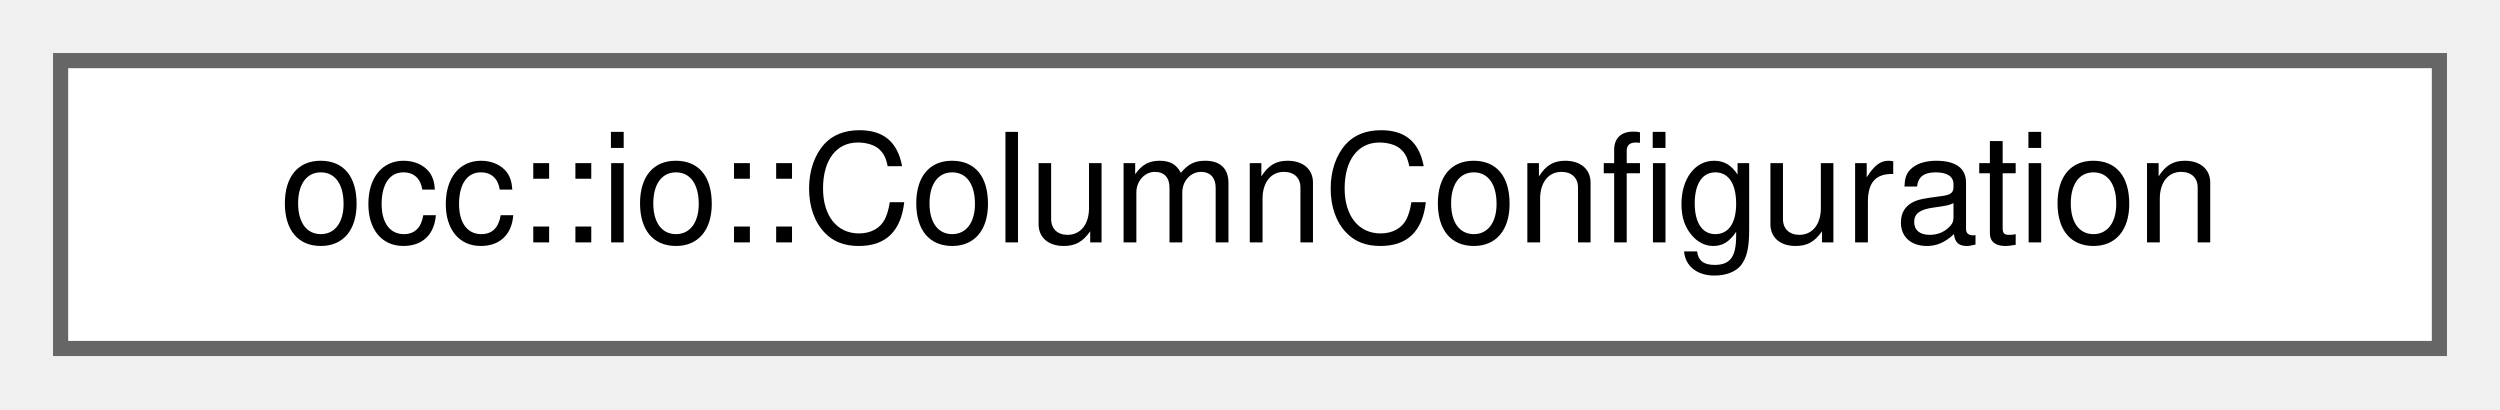
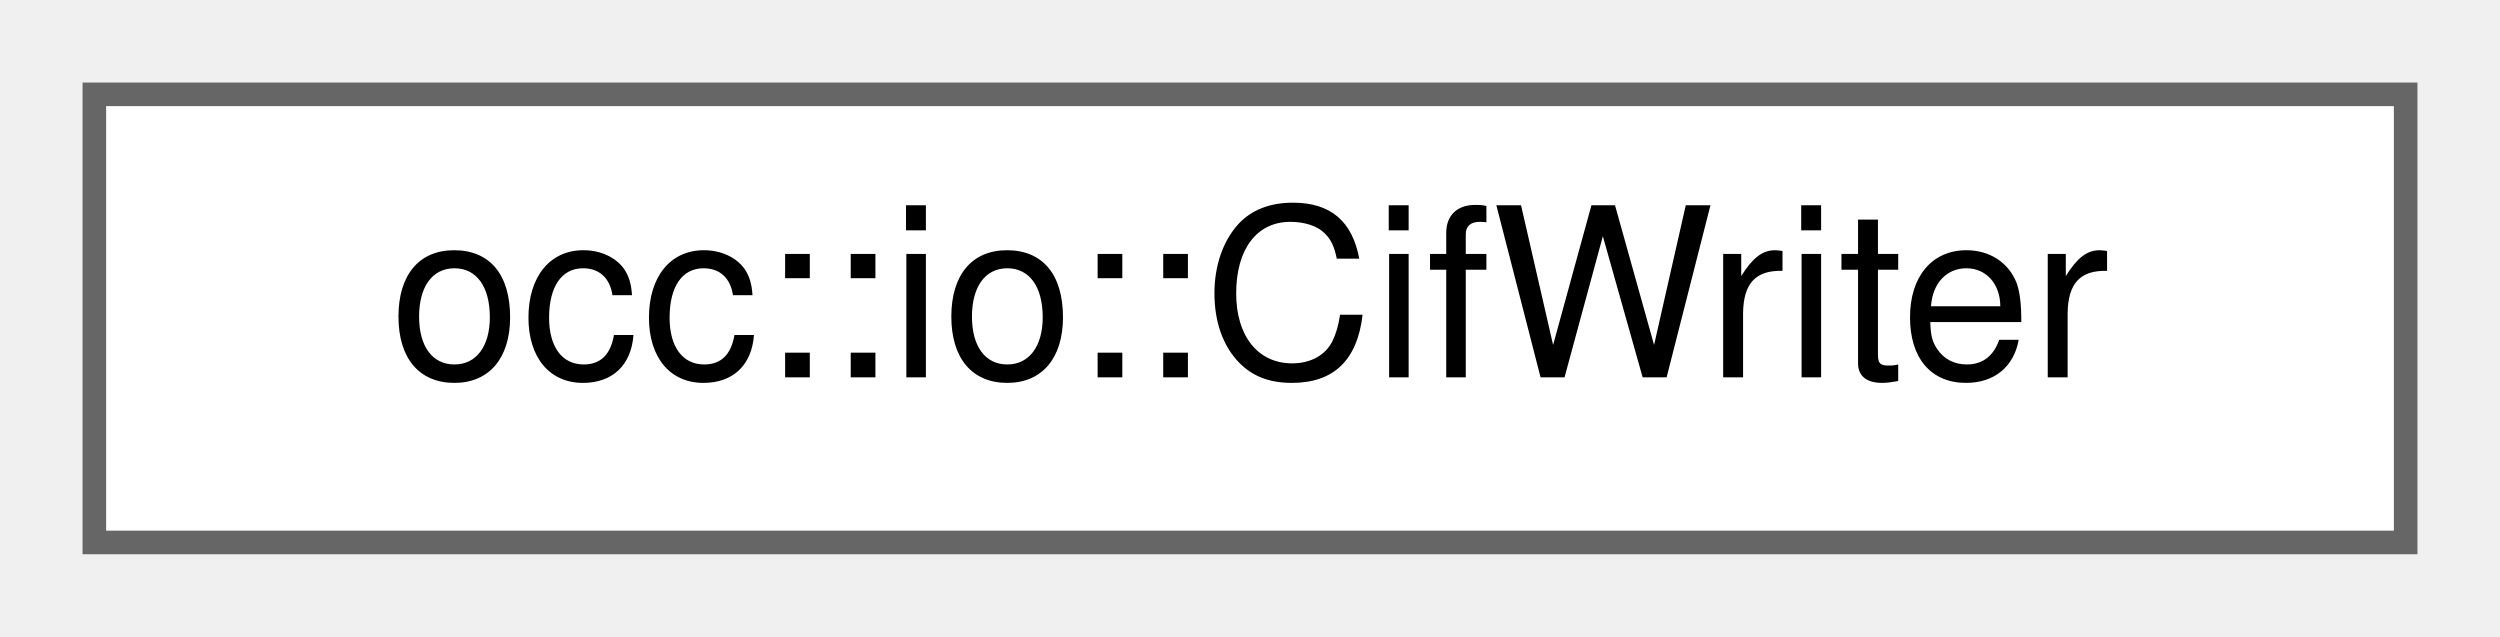
- <svg xmlns="http://www.w3.org/2000/svg" xmlns:xlink="http://www.w3.org/1999/xlink" width="165pt" height="27pt" viewBox="0.00 0.00 165.00 27.00">
+ <svg xmlns="http://www.w3.org/2000/svg" xmlns:xlink="http://www.w3.org/1999/xlink" width="106pt" height="27pt" viewBox="0.00 0.00 106.00 27.00">
  <g id="graph0" class="graph" transform="scale(1 1) rotate(0) translate(4 23)">
    <g id="Node000000" class="node">
      <g id="a_Node000000">
-         <a xlink:href="structocc_1_1io_1_1ColumnConfiguration.html" target="_top" xlink:title=" ">
-           <polygon fill="white" stroke="#666666" points="157,-19 0,-19 0,0 157,0 157,-19" />
-           <text text-anchor="middle" x="78.5" y="-7" font-family="Helvetica,sans-Serif" font-size="10.00">occ::io::ColumnConfiguration</text>
+         <a xlink:href="classocc_1_1io_1_1CifWriter.html" target="_top" xlink:title="Writer class for crystallographic information files (CIF)">
+           <polygon fill="white" stroke="#666666" points="98,-19 0,-19 0,0 98,0 98,-19" />
+           <text text-anchor="middle" x="49" y="-7" font-family="Helvetica,sans-Serif" font-size="10.00">occ::io::CifWriter</text>
        </a>
      </g>
    </g>
  </g>
</svg>
